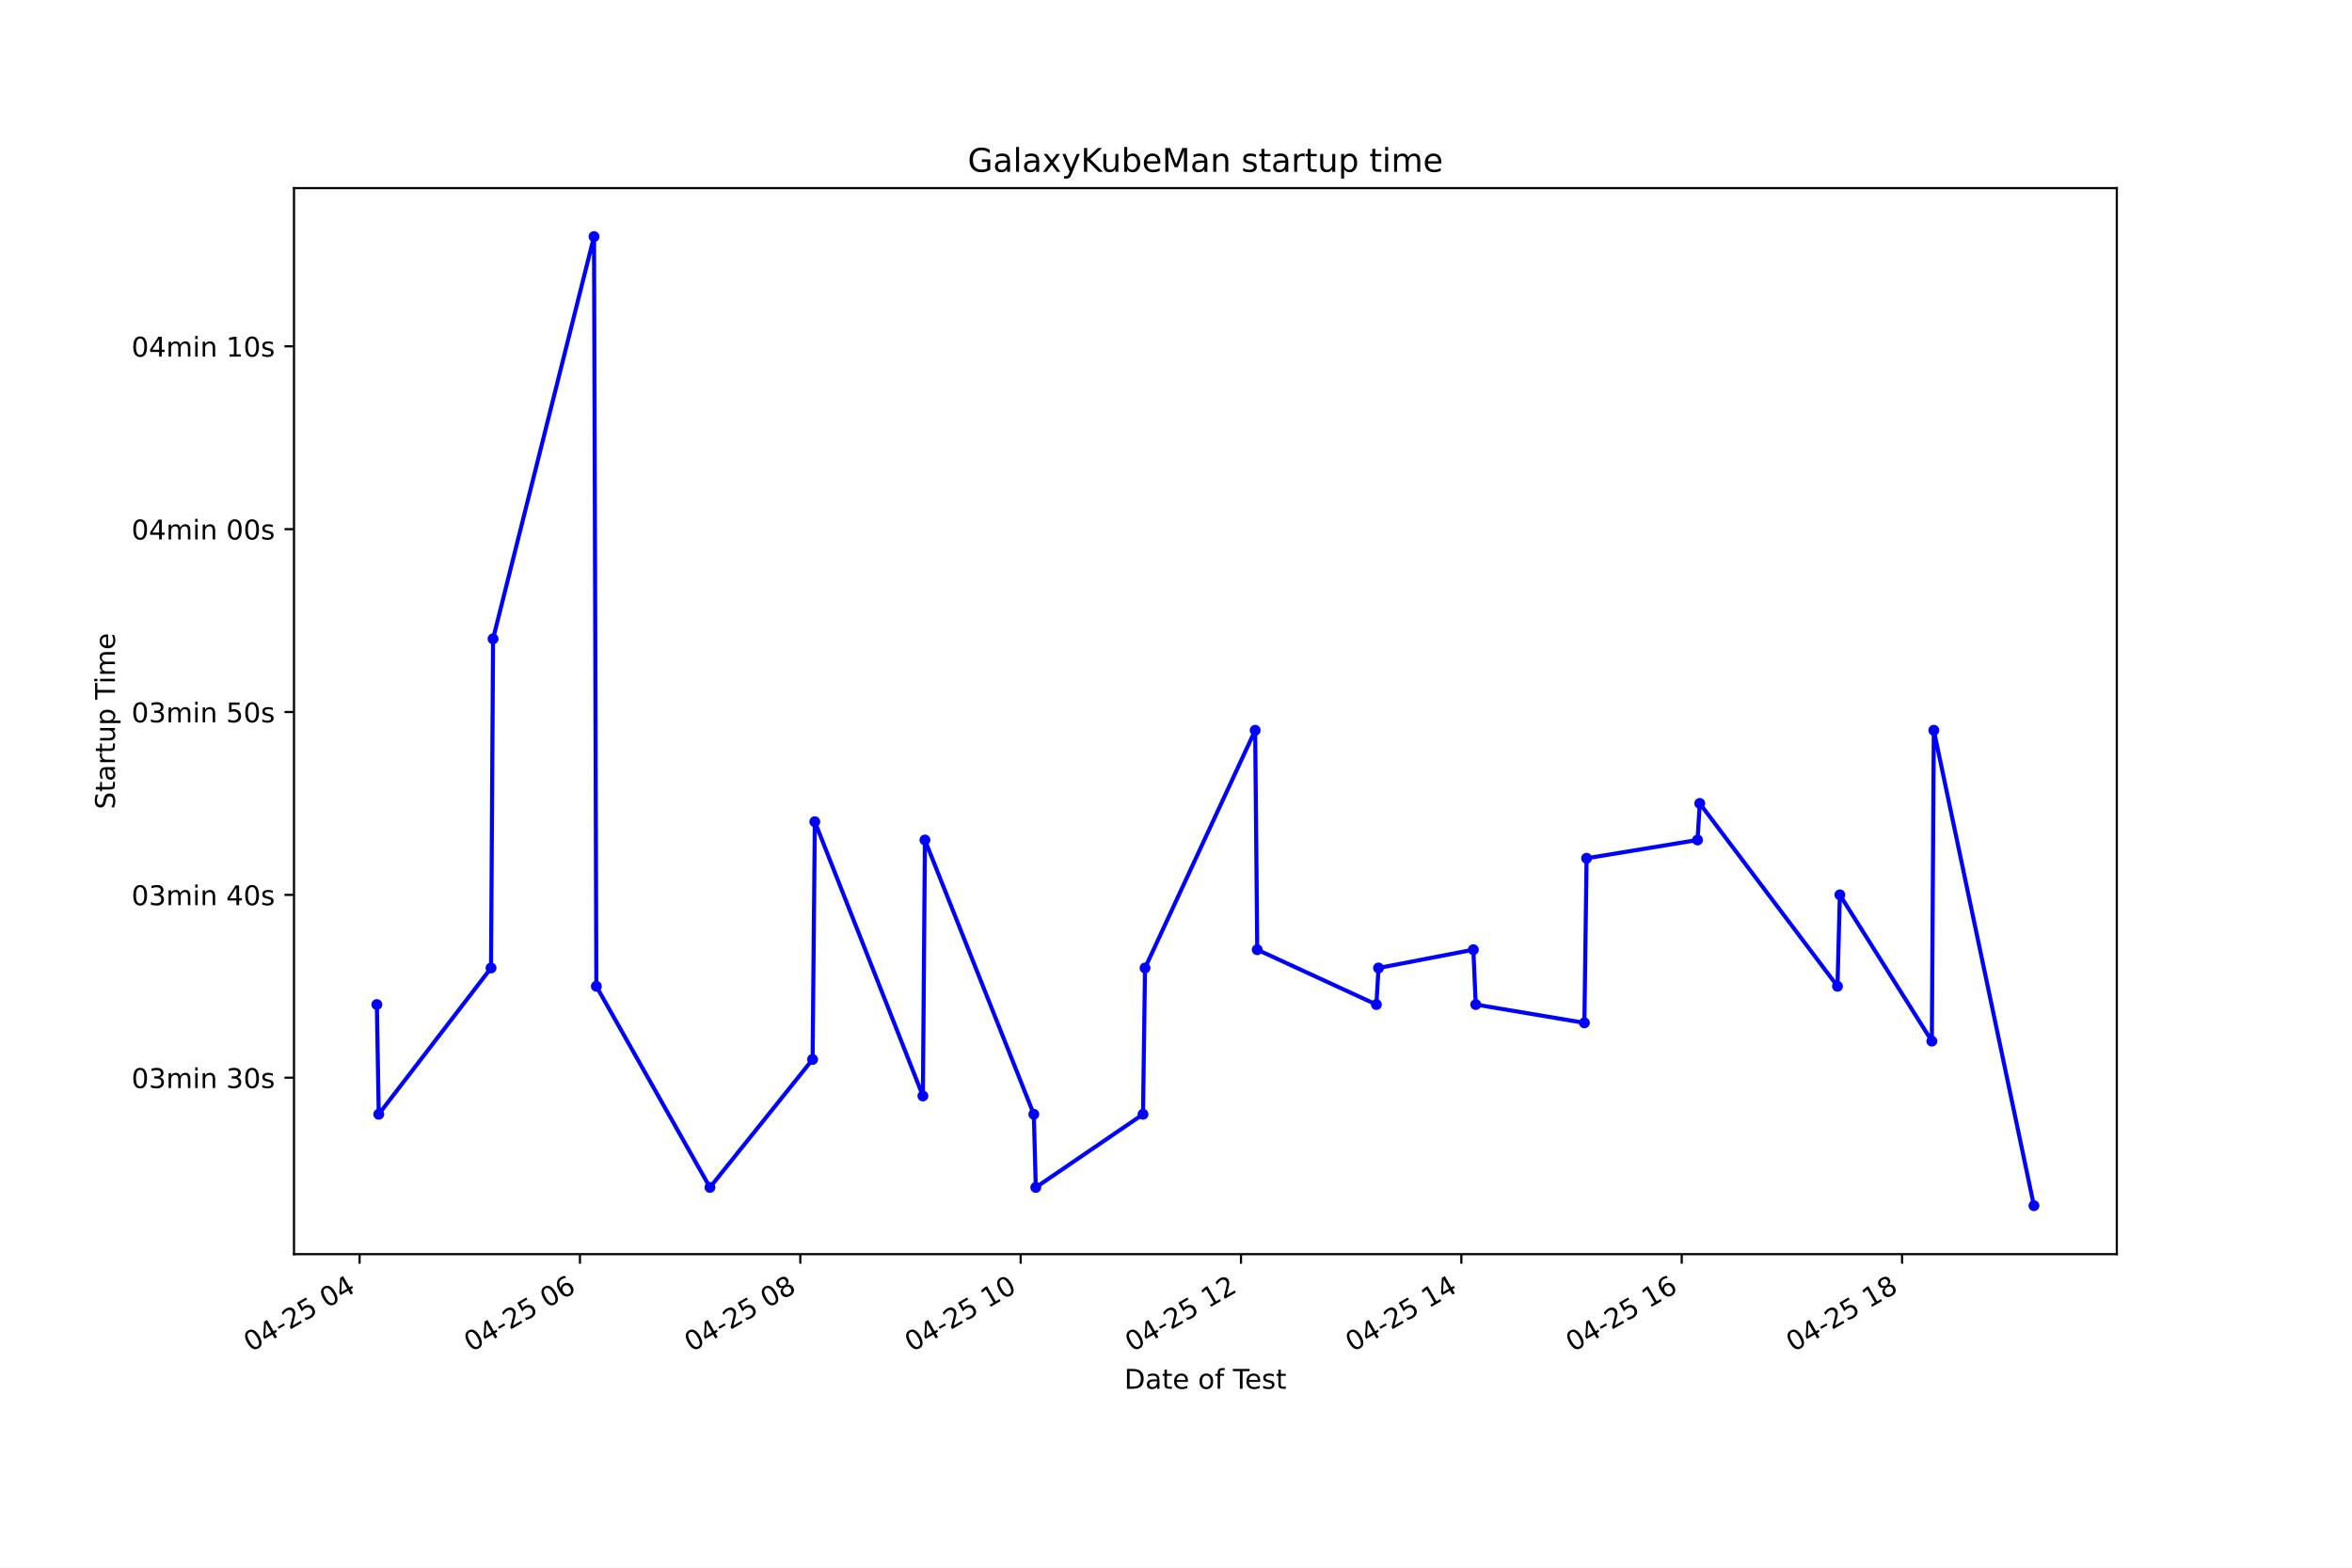
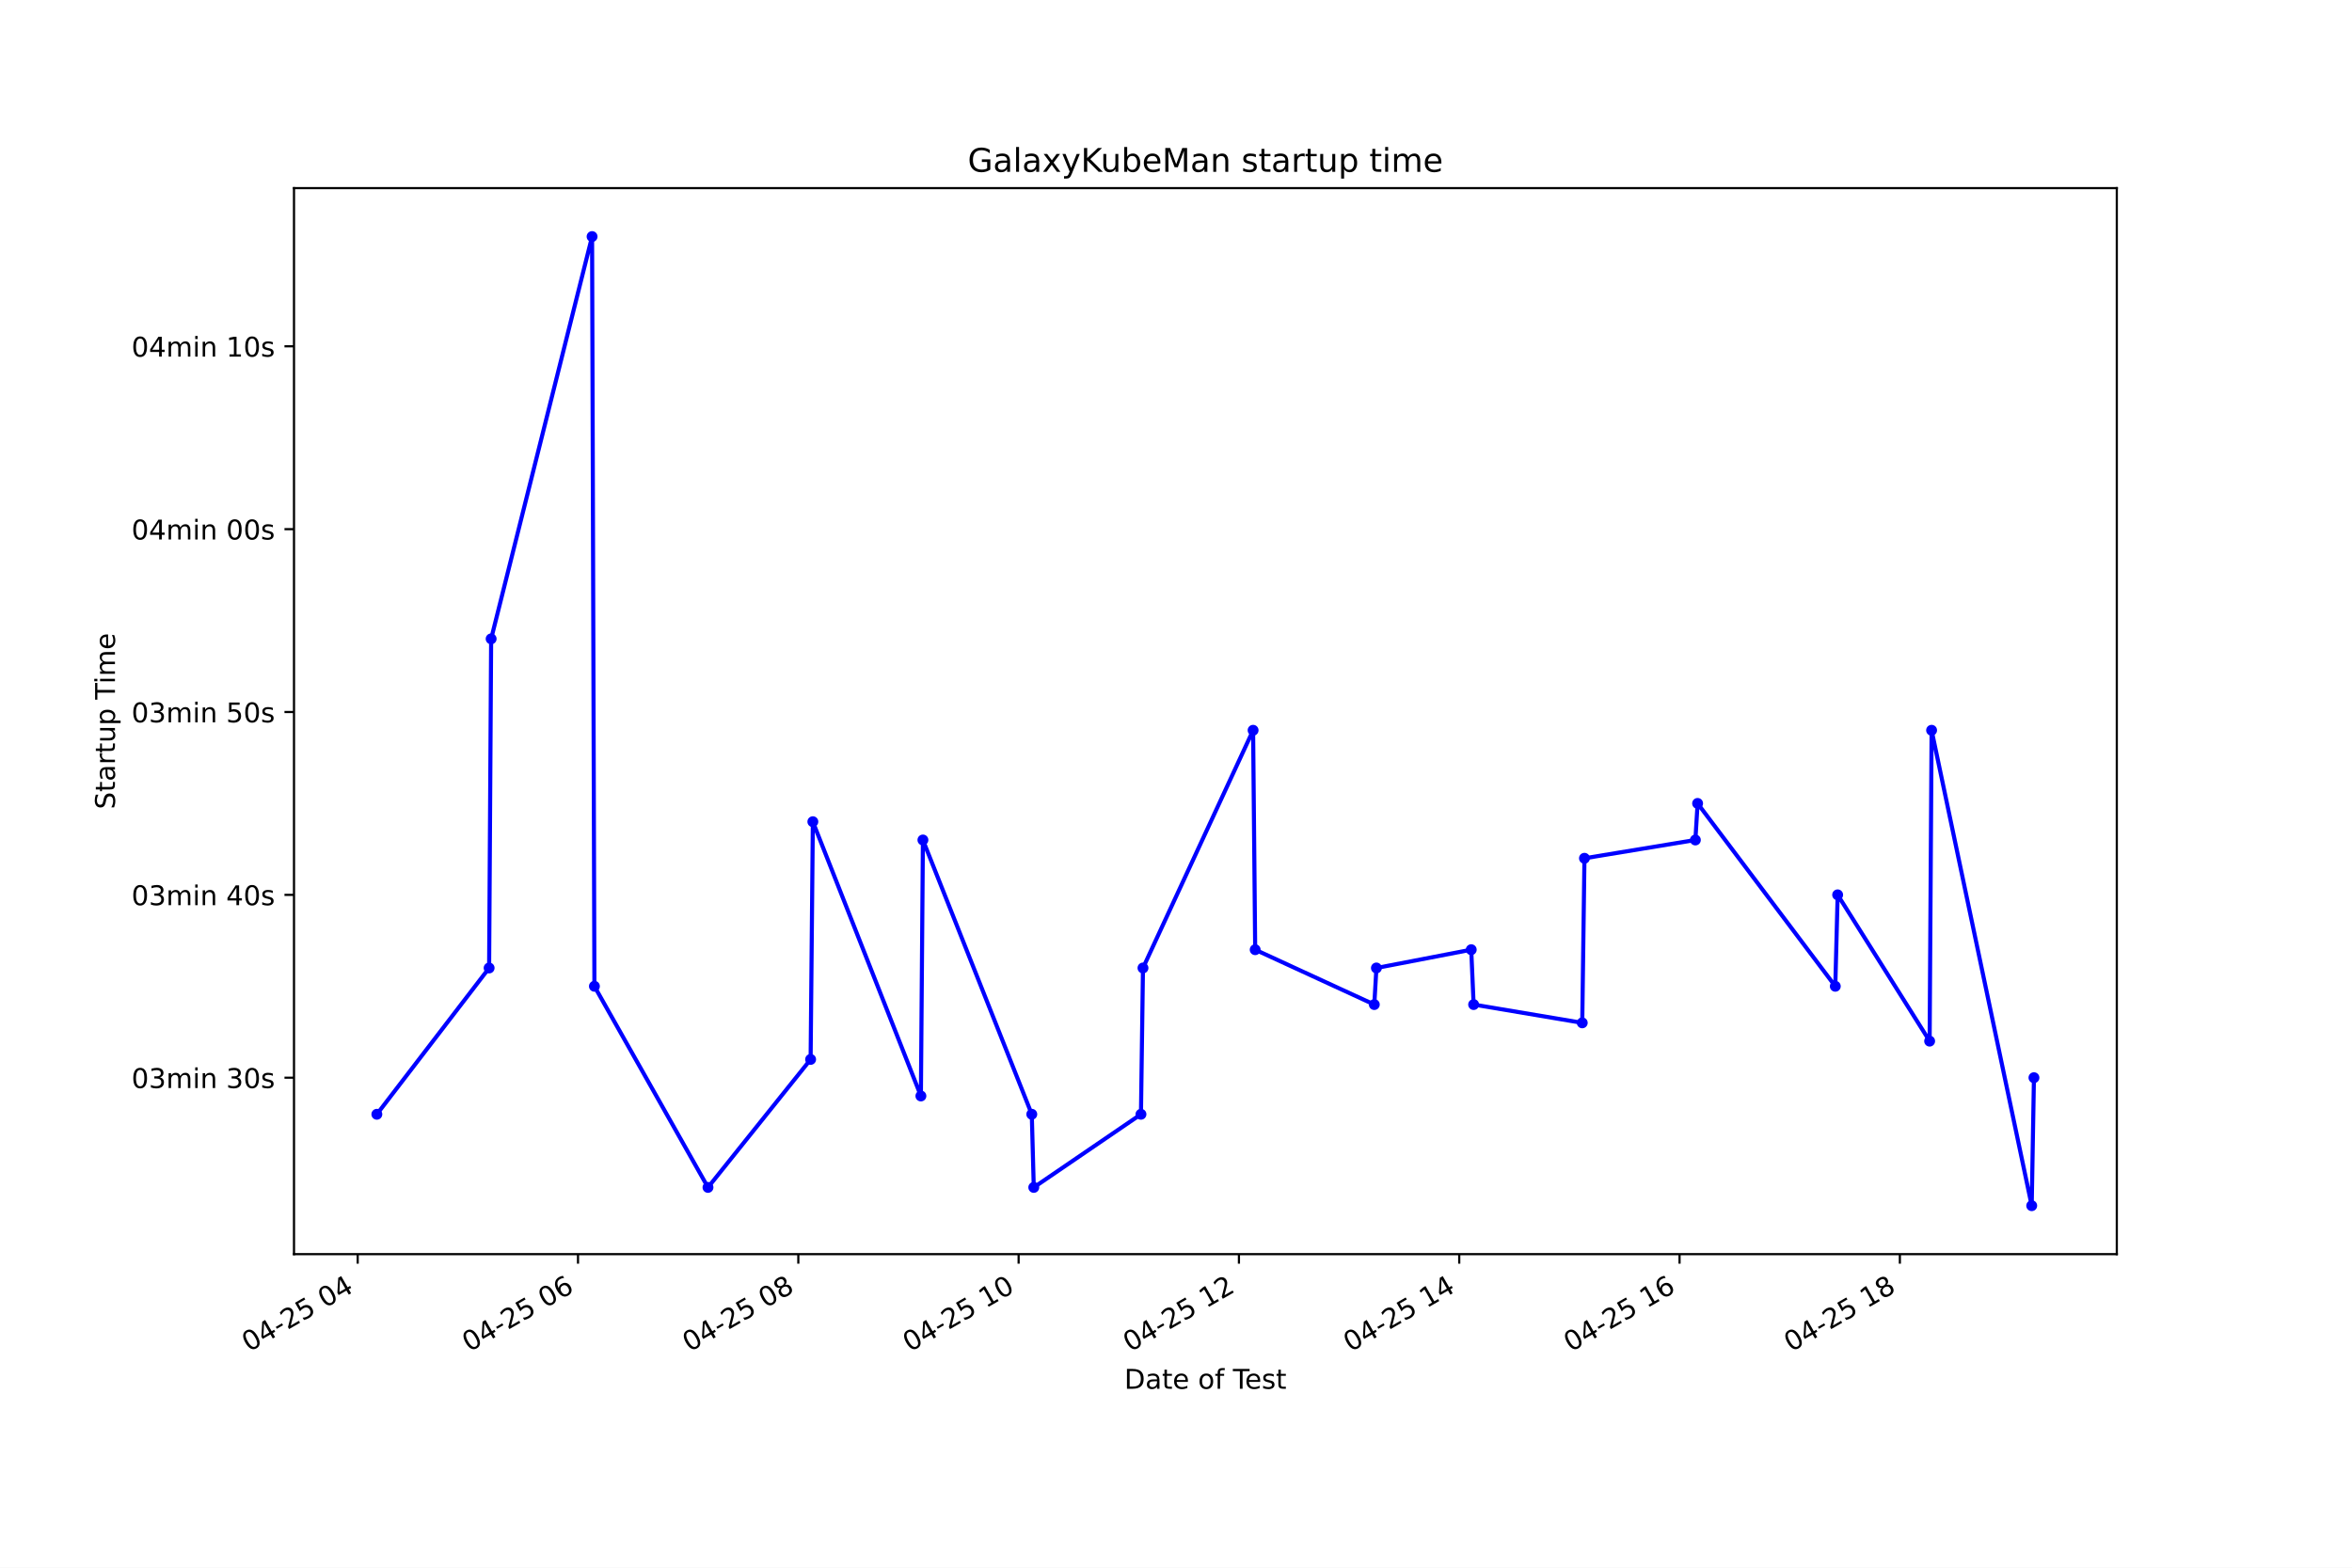
<svg xmlns="http://www.w3.org/2000/svg" xmlns:xlink="http://www.w3.org/1999/xlink" height="576pt" version="1.1" viewBox="0 0 864 576" width="864pt">
  <defs>
    <style type="text/css">*{stroke-linecap:butt;stroke-linejoin:round;}</style>
  </defs>
  <g id="figure_1">
    <g id="patch_1">
      <path d="M 0 576  L 864 576  L 864 0  L 0 0  z " style="fill:#ffffff;" />
    </g>
    <g id="axes_1">
      <g id="patch_2">
        <path d="M 108 460.8  L 777.6 460.8  L 777.6 69.12  L 108 69.12  z " style="fill:#ffffff;" />
      </g>
      <g id="matplotlib.axis_1">
        <g id="xtick_1">
          <g id="line2d_1">
            <defs>
-               <path d="M 0 0  L 0 3.5  " id="m63f70a43b4" style="stroke:#000000;stroke-width:0.8;" />
+               <path d="M 0 0  L 0 3.5  " id="m90de64257f" style="stroke:#000000;stroke-width:0.8;" />
            </defs>
            <g>
-               <use style="stroke:#000000;stroke-width:0.8;" x="132.096" xlink:href="#m63f70a43b4" y="460.8" />
+               <use style="stroke:#000000;stroke-width:0.8;" x="131.4" xlink:href="#m90de64257f" y="460.8" />
            </g>
          </g>
          <g id="text_1">
-             <g transform="translate(92.11841 496.8609)rotate(-30)scale(0.1 -0.1)">
+             <g transform="translate(91.42281 496.8609)rotate(-30)scale(0.1 -0.1)">
              <defs>
                <path d="M 2034 4250  Q 1547 4250 1301 3770  Q 1056 3291 1056 2328  Q 1056 1369 1301 889  Q 1547 409 2034 409  Q 2525 409 2770 889  Q 3016 1369 3016 2328  Q 3016 3291 2770 3770  Q 2525 4250 2034 4250  z M 2034 4750  Q 2819 4750 3233 4129  Q 3647 3509 3647 2328  Q 3647 1150 3233 529  Q 2819 -91 2034 -91  Q 1250 -91 836 529  Q 422 1150 422 2328  Q 422 3509 836 4129  Q 1250 4750 2034 4750  z " id="DejaVuSans-30" transform="scale(0.015625)" />
                <path d="M 2419 4116  L 825 1625  L 2419 1625  L 2419 4116  z M 2253 4666  L 3047 4666  L 3047 1625  L 3713 1625  L 3713 1100  L 3047 1100  L 3047 0  L 2419 0  L 2419 1100  L 313 1100  L 313 1709  L 2253 4666  z " id="DejaVuSans-34" transform="scale(0.015625)" />
                <path d="M 313 2009  L 1997 2009  L 1997 1497  L 313 1497  L 313 2009  z " id="DejaVuSans-2d" transform="scale(0.015625)" />
                <path d="M 1228 531  L 3431 531  L 3431 0  L 469 0  L 469 531  Q 828 903 1448 1529  Q 2069 2156 2228 2338  Q 2531 2678 2651 2914  Q 2772 3150 2772 3378  Q 2772 3750 2511 3984  Q 2250 4219 1831 4219  Q 1534 4219 1204 4116  Q 875 4013 500 3803  L 500 4441  Q 881 4594 1212 4672  Q 1544 4750 1819 4750  Q 2544 4750 2975 4387  Q 3406 4025 3406 3419  Q 3406 3131 3298 2873  Q 3191 2616 2906 2266  Q 2828 2175 2409 1742  Q 1991 1309 1228 531  z " id="DejaVuSans-32" transform="scale(0.015625)" />
                <path d="M 691 4666  L 3169 4666  L 3169 4134  L 1269 4134  L 1269 2991  Q 1406 3038 1543 3061  Q 1681 3084 1819 3084  Q 2600 3084 3056 2656  Q 3513 2228 3513 1497  Q 3513 744 3044 326  Q 2575 -91 1722 -91  Q 1428 -91 1123 -41  Q 819 9 494 109  L 494 744  Q 775 591 1075 516  Q 1375 441 1709 441  Q 2250 441 2565 725  Q 2881 1009 2881 1497  Q 2881 1984 2565 2268  Q 2250 2553 1709 2553  Q 1456 2553 1204 2497  Q 953 2441 691 2322  L 691 4666  z " id="DejaVuSans-35" transform="scale(0.015625)" />
                <path id="DejaVuSans-20" transform="scale(0.015625)" />
              </defs>
              <use xlink:href="#DejaVuSans-30" />
              <use x="63.623" xlink:href="#DejaVuSans-34" />
              <use x="127.246" xlink:href="#DejaVuSans-2d" />
              <use x="163.33" xlink:href="#DejaVuSans-32" />
              <use x="226.953" xlink:href="#DejaVuSans-35" />
              <use x="290.576" xlink:href="#DejaVuSans-20" />
              <use x="322.363" xlink:href="#DejaVuSans-30" />
              <use x="385.986" xlink:href="#DejaVuSans-34" />
            </g>
          </g>
        </g>
        <g id="xtick_2">
          <g id="line2d_2">
            <g>
-               <use style="stroke:#000000;stroke-width:0.8;" x="213.042" xlink:href="#m63f70a43b4" y="460.8" />
+               <use style="stroke:#000000;stroke-width:0.8;" x="212.33" xlink:href="#m90de64257f" y="460.8" />
            </g>
          </g>
          <g id="text_2">
-             <g transform="translate(173.0647 496.8609)rotate(-30)scale(0.1 -0.1)">
+             <g transform="translate(172.3526 496.8609)rotate(-30)scale(0.1 -0.1)">
              <defs>
                <path d="M 2113 2584  Q 1688 2584 1439 2293  Q 1191 2003 1191 1497  Q 1191 994 1439 701  Q 1688 409 2113 409  Q 2538 409 2786 701  Q 3034 994 3034 1497  Q 3034 2003 2786 2293  Q 2538 2584 2113 2584  z M 3366 4563  L 3366 3988  Q 3128 4100 2886 4159  Q 2644 4219 2406 4219  Q 1781 4219 1451 3797  Q 1122 3375 1075 2522  Q 1259 2794 1537 2939  Q 1816 3084 2150 3084  Q 2853 3084 3261 2657  Q 3669 2231 3669 1497  Q 3669 778 3244 343  Q 2819 -91 2113 -91  Q 1303 -91 875 529  Q 447 1150 447 2328  Q 447 3434 972 4092  Q 1497 4750 2381 4750  Q 2619 4750 2861 4703  Q 3103 4656 3366 4563  z " id="DejaVuSans-36" transform="scale(0.015625)" />
              </defs>
              <use xlink:href="#DejaVuSans-30" />
              <use x="63.623" xlink:href="#DejaVuSans-34" />
              <use x="127.246" xlink:href="#DejaVuSans-2d" />
              <use x="163.33" xlink:href="#DejaVuSans-32" />
              <use x="226.953" xlink:href="#DejaVuSans-35" />
              <use x="290.576" xlink:href="#DejaVuSans-20" />
              <use x="322.363" xlink:href="#DejaVuSans-30" />
              <use x="385.986" xlink:href="#DejaVuSans-36" />
            </g>
          </g>
        </g>
        <g id="xtick_3">
          <g id="line2d_3">
            <g>
-               <use style="stroke:#000000;stroke-width:0.8;" x="293.988" xlink:href="#m63f70a43b4" y="460.8" />
+               <use style="stroke:#000000;stroke-width:0.8;" x="293.26" xlink:href="#m90de64257f" y="460.8" />
            </g>
          </g>
          <g id="text_3">
-             <g transform="translate(254.011 496.8609)rotate(-30)scale(0.1 -0.1)">
+             <g transform="translate(253.2825 496.8609)rotate(-30)scale(0.1 -0.1)">
              <defs>
                <path d="M 2034 2216  Q 1584 2216 1326 1975  Q 1069 1734 1069 1313  Q 1069 891 1326 650  Q 1584 409 2034 409  Q 2484 409 2743 651  Q 3003 894 3003 1313  Q 3003 1734 2745 1975  Q 2488 2216 2034 2216  z M 1403 2484  Q 997 2584 770 2862  Q 544 3141 544 3541  Q 544 4100 942 4425  Q 1341 4750 2034 4750  Q 2731 4750 3128 4425  Q 3525 4100 3525 3541  Q 3525 3141 3298 2862  Q 3072 2584 2669 2484  Q 3125 2378 3379 2068  Q 3634 1759 3634 1313  Q 3634 634 3220 271  Q 2806 -91 2034 -91  Q 1263 -91 848 271  Q 434 634 434 1313  Q 434 1759 690 2068  Q 947 2378 1403 2484  z M 1172 3481  Q 1172 3119 1398 2916  Q 1625 2713 2034 2713  Q 2441 2713 2670 2916  Q 2900 3119 2900 3481  Q 2900 3844 2670 4047  Q 2441 4250 2034 4250  Q 1625 4250 1398 4047  Q 1172 3844 1172 3481  z " id="DejaVuSans-38" transform="scale(0.015625)" />
              </defs>
              <use xlink:href="#DejaVuSans-30" />
              <use x="63.623" xlink:href="#DejaVuSans-34" />
              <use x="127.246" xlink:href="#DejaVuSans-2d" />
              <use x="163.33" xlink:href="#DejaVuSans-32" />
              <use x="226.953" xlink:href="#DejaVuSans-35" />
              <use x="290.576" xlink:href="#DejaVuSans-20" />
              <use x="322.363" xlink:href="#DejaVuSans-30" />
              <use x="385.986" xlink:href="#DejaVuSans-38" />
            </g>
          </g>
        </g>
        <g id="xtick_4">
          <g id="line2d_4">
            <g>
-               <use style="stroke:#000000;stroke-width:0.8;" x="374.934" xlink:href="#m63f70a43b4" y="460.8" />
+               <use style="stroke:#000000;stroke-width:0.8;" x="374.189" xlink:href="#m90de64257f" y="460.8" />
            </g>
          </g>
          <g id="text_4">
-             <g transform="translate(334.9573 496.8609)rotate(-30)scale(0.1 -0.1)">
+             <g transform="translate(334.2123 496.8609)rotate(-30)scale(0.1 -0.1)">
              <defs>
                <path d="M 794 531  L 1825 531  L 1825 4091  L 703 3866  L 703 4441  L 1819 4666  L 2450 4666  L 2450 531  L 3481 531  L 3481 0  L 794 0  L 794 531  z " id="DejaVuSans-31" transform="scale(0.015625)" />
              </defs>
              <use xlink:href="#DejaVuSans-30" />
              <use x="63.623" xlink:href="#DejaVuSans-34" />
              <use x="127.246" xlink:href="#DejaVuSans-2d" />
              <use x="163.33" xlink:href="#DejaVuSans-32" />
              <use x="226.953" xlink:href="#DejaVuSans-35" />
              <use x="290.576" xlink:href="#DejaVuSans-20" />
              <use x="322.363" xlink:href="#DejaVuSans-31" />
              <use x="385.986" xlink:href="#DejaVuSans-30" />
            </g>
          </g>
        </g>
        <g id="xtick_5">
          <g id="line2d_5">
            <g>
-               <use style="stroke:#000000;stroke-width:0.8;" x="455.881" xlink:href="#m63f70a43b4" y="460.8" />
+               <use style="stroke:#000000;stroke-width:0.8;" x="455.119" xlink:href="#m90de64257f" y="460.8" />
            </g>
          </g>
          <g id="text_5">
-             <g transform="translate(415.9035 496.8609)rotate(-30)scale(0.1 -0.1)">
+             <g transform="translate(415.1422 496.8609)rotate(-30)scale(0.1 -0.1)">
              <use xlink:href="#DejaVuSans-30" />
              <use x="63.623" xlink:href="#DejaVuSans-34" />
              <use x="127.246" xlink:href="#DejaVuSans-2d" />
              <use x="163.33" xlink:href="#DejaVuSans-32" />
              <use x="226.953" xlink:href="#DejaVuSans-35" />
              <use x="290.576" xlink:href="#DejaVuSans-20" />
              <use x="322.363" xlink:href="#DejaVuSans-31" />
              <use x="385.986" xlink:href="#DejaVuSans-32" />
            </g>
          </g>
        </g>
        <g id="xtick_6">
          <g id="line2d_6">
            <g>
-               <use style="stroke:#000000;stroke-width:0.8;" x="536.827" xlink:href="#m63f70a43b4" y="460.8" />
+               <use style="stroke:#000000;stroke-width:0.8;" x="536.049" xlink:href="#m90de64257f" y="460.8" />
            </g>
          </g>
          <g id="text_6">
-             <g transform="translate(496.8498 496.8609)rotate(-30)scale(0.1 -0.1)">
+             <g transform="translate(496.072 496.8609)rotate(-30)scale(0.1 -0.1)">
              <use xlink:href="#DejaVuSans-30" />
              <use x="63.623" xlink:href="#DejaVuSans-34" />
              <use x="127.246" xlink:href="#DejaVuSans-2d" />
              <use x="163.33" xlink:href="#DejaVuSans-32" />
              <use x="226.953" xlink:href="#DejaVuSans-35" />
              <use x="290.576" xlink:href="#DejaVuSans-20" />
              <use x="322.363" xlink:href="#DejaVuSans-31" />
              <use x="385.986" xlink:href="#DejaVuSans-34" />
            </g>
          </g>
        </g>
        <g id="xtick_7">
          <g id="line2d_7">
            <g>
-               <use style="stroke:#000000;stroke-width:0.8;" x="617.773" xlink:href="#m63f70a43b4" y="460.8" />
+               <use style="stroke:#000000;stroke-width:0.8;" x="616.979" xlink:href="#m90de64257f" y="460.8" />
            </g>
          </g>
          <g id="text_7">
-             <g transform="translate(577.7961 496.8609)rotate(-30)scale(0.1 -0.1)">
+             <g transform="translate(577.0018 496.8609)rotate(-30)scale(0.1 -0.1)">
              <use xlink:href="#DejaVuSans-30" />
              <use x="63.623" xlink:href="#DejaVuSans-34" />
              <use x="127.246" xlink:href="#DejaVuSans-2d" />
              <use x="163.33" xlink:href="#DejaVuSans-32" />
              <use x="226.953" xlink:href="#DejaVuSans-35" />
              <use x="290.576" xlink:href="#DejaVuSans-20" />
              <use x="322.363" xlink:href="#DejaVuSans-31" />
              <use x="385.986" xlink:href="#DejaVuSans-36" />
            </g>
          </g>
        </g>
        <g id="xtick_8">
          <g id="line2d_8">
            <g>
-               <use style="stroke:#000000;stroke-width:0.8;" x="698.72" xlink:href="#m63f70a43b4" y="460.8" />
+               <use style="stroke:#000000;stroke-width:0.8;" x="697.909" xlink:href="#m90de64257f" y="460.8" />
            </g>
          </g>
          <g id="text_8">
-             <g transform="translate(658.7424 496.8609)rotate(-30)scale(0.1 -0.1)">
+             <g transform="translate(657.9317 496.8609)rotate(-30)scale(0.1 -0.1)">
              <use xlink:href="#DejaVuSans-30" />
              <use x="63.623" xlink:href="#DejaVuSans-34" />
              <use x="127.246" xlink:href="#DejaVuSans-2d" />
              <use x="163.33" xlink:href="#DejaVuSans-32" />
              <use x="226.953" xlink:href="#DejaVuSans-35" />
              <use x="290.576" xlink:href="#DejaVuSans-20" />
              <use x="322.363" xlink:href="#DejaVuSans-31" />
              <use x="385.986" xlink:href="#DejaVuSans-38" />
            </g>
          </g>
        </g>
        <g id="text_9">
          <g transform="translate(413.0063 510.2604)scale(0.1 -0.1)">
            <defs>
              <path d="M 1259 4147  L 1259 519  L 2022 519  Q 2988 519 3436 956  Q 3884 1394 3884 2338  Q 3884 3275 3436 3711  Q 2988 4147 2022 4147  L 1259 4147  z M 628 4666  L 1925 4666  Q 3281 4666 3915 4102  Q 4550 3538 4550 2338  Q 4550 1131 3912 565  Q 3275 0 1925 0  L 628 0  L 628 4666  z " id="DejaVuSans-44" transform="scale(0.015625)" />
              <path d="M 2194 1759  Q 1497 1759 1228 1600  Q 959 1441 959 1056  Q 959 750 1161 570  Q 1363 391 1709 391  Q 2188 391 2477 730  Q 2766 1069 2766 1631  L 2766 1759  L 2194 1759  z M 3341 1997  L 3341 0  L 2766 0  L 2766 531  Q 2569 213 2275 61  Q 1981 -91 1556 -91  Q 1019 -91 701 211  Q 384 513 384 1019  Q 384 1609 779 1909  Q 1175 2209 1959 2209  L 2766 2209  L 2766 2266  Q 2766 2663 2505 2880  Q 2244 3097 1772 3097  Q 1472 3097 1187 3025  Q 903 2953 641 2809  L 641 3341  Q 956 3463 1253 3523  Q 1550 3584 1831 3584  Q 2591 3584 2966 3190  Q 3341 2797 3341 1997  z " id="DejaVuSans-61" transform="scale(0.015625)" />
              <path d="M 1172 4494  L 1172 3500  L 2356 3500  L 2356 3053  L 1172 3053  L 1172 1153  Q 1172 725 1289 603  Q 1406 481 1766 481  L 2356 481  L 2356 0  L 1766 0  Q 1100 0 847 248  Q 594 497 594 1153  L 594 3053  L 172 3053  L 172 3500  L 594 3500  L 594 4494  L 1172 4494  z " id="DejaVuSans-74" transform="scale(0.015625)" />
              <path d="M 3597 1894  L 3597 1613  L 953 1613  Q 991 1019 1311 708  Q 1631 397 2203 397  Q 2534 397 2845 478  Q 3156 559 3463 722  L 3463 178  Q 3153 47 2828 -22  Q 2503 -91 2169 -91  Q 1331 -91 842 396  Q 353 884 353 1716  Q 353 2575 817 3079  Q 1281 3584 2069 3584  Q 2775 3584 3186 3129  Q 3597 2675 3597 1894  z M 3022 2063  Q 3016 2534 2758 2815  Q 2500 3097 2075 3097  Q 1594 3097 1305 2825  Q 1016 2553 972 2059  L 3022 2063  z " id="DejaVuSans-65" transform="scale(0.015625)" />
              <path d="M 1959 3097  Q 1497 3097 1228 2736  Q 959 2375 959 1747  Q 959 1119 1226 758  Q 1494 397 1959 397  Q 2419 397 2687 759  Q 2956 1122 2956 1747  Q 2956 2369 2687 2733  Q 2419 3097 1959 3097  z M 1959 3584  Q 2709 3584 3137 3096  Q 3566 2609 3566 1747  Q 3566 888 3137 398  Q 2709 -91 1959 -91  Q 1206 -91 779 398  Q 353 888 353 1747  Q 353 2609 779 3096  Q 1206 3584 1959 3584  z " id="DejaVuSans-6f" transform="scale(0.015625)" />
              <path d="M 2375 4863  L 2375 4384  L 1825 4384  Q 1516 4384 1395 4259  Q 1275 4134 1275 3809  L 1275 3500  L 2222 3500  L 2222 3053  L 1275 3053  L 1275 0  L 697 0  L 697 3053  L 147 3053  L 147 3500  L 697 3500  L 697 3744  Q 697 4328 969 4595  Q 1241 4863 1831 4863  L 2375 4863  z " id="DejaVuSans-66" transform="scale(0.015625)" />
              <path d="M -19 4666  L 3928 4666  L 3928 4134  L 2272 4134  L 2272 0  L 1638 0  L 1638 4134  L -19 4134  L -19 4666  z " id="DejaVuSans-54" transform="scale(0.015625)" />
              <path d="M 2834 3397  L 2834 2853  Q 2591 2978 2328 3040  Q 2066 3103 1784 3103  Q 1356 3103 1142 2972  Q 928 2841 928 2578  Q 928 2378 1081 2264  Q 1234 2150 1697 2047  L 1894 2003  Q 2506 1872 2764 1633  Q 3022 1394 3022 966  Q 3022 478 2636 193  Q 2250 -91 1575 -91  Q 1294 -91 989 -36  Q 684 19 347 128  L 347 722  Q 666 556 975 473  Q 1284 391 1588 391  Q 1994 391 2212 530  Q 2431 669 2431 922  Q 2431 1156 2273 1281  Q 2116 1406 1581 1522  L 1381 1569  Q 847 1681 609 1914  Q 372 2147 372 2553  Q 372 3047 722 3315  Q 1072 3584 1716 3584  Q 2034 3584 2315 3537  Q 2597 3491 2834 3397  z " id="DejaVuSans-73" transform="scale(0.015625)" />
            </defs>
            <use xlink:href="#DejaVuSans-44" />
            <use x="77.002" xlink:href="#DejaVuSans-61" />
            <use x="138.281" xlink:href="#DejaVuSans-74" />
            <use x="177.49" xlink:href="#DejaVuSans-65" />
            <use x="239.014" xlink:href="#DejaVuSans-20" />
            <use x="270.801" xlink:href="#DejaVuSans-6f" />
            <use x="331.982" xlink:href="#DejaVuSans-66" />
            <use x="367.188" xlink:href="#DejaVuSans-20" />
            <use x="398.975" xlink:href="#DejaVuSans-54" />
            <use x="443.059" xlink:href="#DejaVuSans-65" />
            <use x="504.582" xlink:href="#DejaVuSans-73" />
            <use x="556.682" xlink:href="#DejaVuSans-74" />
          </g>
        </g>
      </g>
      <g id="matplotlib.axis_2">
        <g id="ytick_1">
          <g id="line2d_9">
            <defs>
-               <path d="M 0 0  L -3.5 0  " id="mb97681b999" style="stroke:#000000;stroke-width:0.8;" />
+               <path d="M 0 0  L -3.5 0  " id="mf6bdcebfeb" style="stroke:#000000;stroke-width:0.8;" />
            </defs>
            <g>
-               <use style="stroke:#000000;stroke-width:0.8;" x="108" xlink:href="#mb97681b999" y="395.968" />
+               <use style="stroke:#000000;stroke-width:0.8;" x="108" xlink:href="#mf6bdcebfeb" y="395.968" />
            </g>
          </g>
          <g id="text_10">
            <g transform="translate(48.30625 399.7671)scale(0.1 -0.1)">
              <defs>
                <path d="M 2597 2516  Q 3050 2419 3304 2112  Q 3559 1806 3559 1356  Q 3559 666 3084 287  Q 2609 -91 1734 -91  Q 1441 -91 1130 -33  Q 819 25 488 141  L 488 750  Q 750 597 1062 519  Q 1375 441 1716 441  Q 2309 441 2620 675  Q 2931 909 2931 1356  Q 2931 1769 2642 2001  Q 2353 2234 1838 2234  L 1294 2234  L 1294 2753  L 1863 2753  Q 2328 2753 2575 2939  Q 2822 3125 2822 3475  Q 2822 3834 2567 4026  Q 2313 4219 1838 4219  Q 1578 4219 1281 4162  Q 984 4106 628 3988  L 628 4550  Q 988 4650 1302 4700  Q 1616 4750 1894 4750  Q 2613 4750 3031 4423  Q 3450 4097 3450 3541  Q 3450 3153 3228 2886  Q 3006 2619 2597 2516  z " id="DejaVuSans-33" transform="scale(0.015625)" />
                <path d="M 3328 2828  Q 3544 3216 3844 3400  Q 4144 3584 4550 3584  Q 5097 3584 5394 3201  Q 5691 2819 5691 2113  L 5691 0  L 5113 0  L 5113 2094  Q 5113 2597 4934 2840  Q 4756 3084 4391 3084  Q 3944 3084 3684 2787  Q 3425 2491 3425 1978  L 3425 0  L 2847 0  L 2847 2094  Q 2847 2600 2669 2842  Q 2491 3084 2119 3084  Q 1678 3084 1418 2786  Q 1159 2488 1159 1978  L 1159 0  L 581 0  L 581 3500  L 1159 3500  L 1159 2956  Q 1356 3278 1631 3431  Q 1906 3584 2284 3584  Q 2666 3584 2933 3390  Q 3200 3197 3328 2828  z " id="DejaVuSans-6d" transform="scale(0.015625)" />
                <path d="M 603 3500  L 1178 3500  L 1178 0  L 603 0  L 603 3500  z M 603 4863  L 1178 4863  L 1178 4134  L 603 4134  L 603 4863  z " id="DejaVuSans-69" transform="scale(0.015625)" />
                <path d="M 3513 2113  L 3513 0  L 2938 0  L 2938 2094  Q 2938 2591 2744 2837  Q 2550 3084 2163 3084  Q 1697 3084 1428 2787  Q 1159 2491 1159 1978  L 1159 0  L 581 0  L 581 3500  L 1159 3500  L 1159 2956  Q 1366 3272 1645 3428  Q 1925 3584 2291 3584  Q 2894 3584 3203 3211  Q 3513 2838 3513 2113  z " id="DejaVuSans-6e" transform="scale(0.015625)" />
              </defs>
              <use xlink:href="#DejaVuSans-30" />
              <use x="63.623" xlink:href="#DejaVuSans-33" />
              <use x="127.246" xlink:href="#DejaVuSans-6d" />
              <use x="224.658" xlink:href="#DejaVuSans-69" />
              <use x="252.441" xlink:href="#DejaVuSans-6e" />
              <use x="315.82" xlink:href="#DejaVuSans-20" />
              <use x="347.607" xlink:href="#DejaVuSans-33" />
              <use x="411.23" xlink:href="#DejaVuSans-30" />
              <use x="474.854" xlink:href="#DejaVuSans-73" />
            </g>
          </g>
        </g>
        <g id="ytick_2">
          <g id="line2d_10">
            <g>
-               <use style="stroke:#000000;stroke-width:0.8;" x="108" xlink:href="#mb97681b999" y="328.784" />
+               <use style="stroke:#000000;stroke-width:0.8;" x="108" xlink:href="#mf6bdcebfeb" y="328.784" />
            </g>
          </g>
          <g id="text_11">
            <g transform="translate(48.30625 332.5836)scale(0.1 -0.1)">
              <use xlink:href="#DejaVuSans-30" />
              <use x="63.623" xlink:href="#DejaVuSans-33" />
              <use x="127.246" xlink:href="#DejaVuSans-6d" />
              <use x="224.658" xlink:href="#DejaVuSans-69" />
              <use x="252.441" xlink:href="#DejaVuSans-6e" />
              <use x="315.82" xlink:href="#DejaVuSans-20" />
              <use x="347.607" xlink:href="#DejaVuSans-34" />
              <use x="411.23" xlink:href="#DejaVuSans-30" />
              <use x="474.854" xlink:href="#DejaVuSans-73" />
            </g>
          </g>
        </g>
        <g id="ytick_3">
          <g id="line2d_11">
            <g>
-               <use style="stroke:#000000;stroke-width:0.8;" x="108" xlink:href="#mb97681b999" y="261.601" />
+               <use style="stroke:#000000;stroke-width:0.8;" x="108" xlink:href="#mf6bdcebfeb" y="261.601" />
            </g>
          </g>
          <g id="text_12">
            <g transform="translate(48.30625 265.4)scale(0.1 -0.1)">
              <use xlink:href="#DejaVuSans-30" />
              <use x="63.623" xlink:href="#DejaVuSans-33" />
              <use x="127.246" xlink:href="#DejaVuSans-6d" />
              <use x="224.658" xlink:href="#DejaVuSans-69" />
              <use x="252.441" xlink:href="#DejaVuSans-6e" />
              <use x="315.82" xlink:href="#DejaVuSans-20" />
              <use x="347.607" xlink:href="#DejaVuSans-35" />
              <use x="411.23" xlink:href="#DejaVuSans-30" />
              <use x="474.854" xlink:href="#DejaVuSans-73" />
            </g>
          </g>
        </g>
        <g id="ytick_4">
          <g id="line2d_12">
            <g>
-               <use style="stroke:#000000;stroke-width:0.8;" x="108" xlink:href="#mb97681b999" y="194.417" />
+               <use style="stroke:#000000;stroke-width:0.8;" x="108" xlink:href="#mf6bdcebfeb" y="194.417" />
            </g>
          </g>
          <g id="text_13">
            <g transform="translate(48.30625 198.2165)scale(0.1 -0.1)">
              <use xlink:href="#DejaVuSans-30" />
              <use x="63.623" xlink:href="#DejaVuSans-34" />
              <use x="127.246" xlink:href="#DejaVuSans-6d" />
              <use x="224.658" xlink:href="#DejaVuSans-69" />
              <use x="252.441" xlink:href="#DejaVuSans-6e" />
              <use x="315.82" xlink:href="#DejaVuSans-20" />
              <use x="347.607" xlink:href="#DejaVuSans-30" />
              <use x="411.23" xlink:href="#DejaVuSans-30" />
              <use x="474.854" xlink:href="#DejaVuSans-73" />
            </g>
          </g>
        </g>
        <g id="ytick_5">
          <g id="line2d_13">
            <g>
-               <use style="stroke:#000000;stroke-width:0.8;" x="108" xlink:href="#mb97681b999" y="127.234" />
+               <use style="stroke:#000000;stroke-width:0.8;" x="108" xlink:href="#mf6bdcebfeb" y="127.234" />
            </g>
          </g>
          <g id="text_14">
            <g transform="translate(48.30625 131.033)scale(0.1 -0.1)">
              <use xlink:href="#DejaVuSans-30" />
              <use x="63.623" xlink:href="#DejaVuSans-34" />
              <use x="127.246" xlink:href="#DejaVuSans-6d" />
              <use x="224.658" xlink:href="#DejaVuSans-69" />
              <use x="252.441" xlink:href="#DejaVuSans-6e" />
              <use x="315.82" xlink:href="#DejaVuSans-20" />
              <use x="347.607" xlink:href="#DejaVuSans-31" />
              <use x="411.23" xlink:href="#DejaVuSans-30" />
              <use x="474.854" xlink:href="#DejaVuSans-73" />
            </g>
          </g>
        </g>
        <g id="text_15">
          <g transform="translate(42.22656 297.3397)rotate(-90)scale(0.1 -0.1)">
            <defs>
              <path d="M 3425 4513  L 3425 3897  Q 3066 4069 2747 4153  Q 2428 4238 2131 4238  Q 1616 4238 1336 4038  Q 1056 3838 1056 3469  Q 1056 3159 1242 3001  Q 1428 2844 1947 2747  L 2328 2669  Q 3034 2534 3370 2195  Q 3706 1856 3706 1288  Q 3706 609 3251 259  Q 2797 -91 1919 -91  Q 1588 -91 1214 -16  Q 841 59 441 206  L 441 856  Q 825 641 1194 531  Q 1563 422 1919 422  Q 2459 422 2753 634  Q 3047 847 3047 1241  Q 3047 1584 2836 1778  Q 2625 1972 2144 2069  L 1759 2144  Q 1053 2284 737 2584  Q 422 2884 422 3419  Q 422 4038 858 4394  Q 1294 4750 2059 4750  Q 2388 4750 2728 4690  Q 3069 4631 3425 4513  z " id="DejaVuSans-53" transform="scale(0.015625)" />
              <path d="M 2631 2963  Q 2534 3019 2420 3045  Q 2306 3072 2169 3072  Q 1681 3072 1420 2755  Q 1159 2438 1159 1844  L 1159 0  L 581 0  L 581 3500  L 1159 3500  L 1159 2956  Q 1341 3275 1631 3429  Q 1922 3584 2338 3584  Q 2397 3584 2469 3576  Q 2541 3569 2628 3553  L 2631 2963  z " id="DejaVuSans-72" transform="scale(0.015625)" />
              <path d="M 544 1381  L 544 3500  L 1119 3500  L 1119 1403  Q 1119 906 1312 657  Q 1506 409 1894 409  Q 2359 409 2629 706  Q 2900 1003 2900 1516  L 2900 3500  L 3475 3500  L 3475 0  L 2900 0  L 2900 538  Q 2691 219 2414 64  Q 2138 -91 1772 -91  Q 1169 -91 856 284  Q 544 659 544 1381  z M 1991 3584  L 1991 3584  z " id="DejaVuSans-75" transform="scale(0.015625)" />
              <path d="M 1159 525  L 1159 -1331  L 581 -1331  L 581 3500  L 1159 3500  L 1159 2969  Q 1341 3281 1617 3432  Q 1894 3584 2278 3584  Q 2916 3584 3314 3078  Q 3713 2572 3713 1747  Q 3713 922 3314 415  Q 2916 -91 2278 -91  Q 1894 -91 1617 61  Q 1341 213 1159 525  z M 3116 1747  Q 3116 2381 2855 2742  Q 2594 3103 2138 3103  Q 1681 3103 1420 2742  Q 1159 2381 1159 1747  Q 1159 1113 1420 752  Q 1681 391 2138 391  Q 2594 391 2855 752  Q 3116 1113 3116 1747  z " id="DejaVuSans-70" transform="scale(0.015625)" />
            </defs>
            <use xlink:href="#DejaVuSans-53" />
            <use x="63.477" xlink:href="#DejaVuSans-74" />
            <use x="102.686" xlink:href="#DejaVuSans-61" />
            <use x="163.965" xlink:href="#DejaVuSans-72" />
            <use x="205.078" xlink:href="#DejaVuSans-74" />
            <use x="244.287" xlink:href="#DejaVuSans-75" />
            <use x="307.666" xlink:href="#DejaVuSans-70" />
            <use x="371.143" xlink:href="#DejaVuSans-20" />
            <use x="402.93" xlink:href="#DejaVuSans-54" />
            <use x="460.889" xlink:href="#DejaVuSans-69" />
            <use x="488.672" xlink:href="#DejaVuSans-6d" />
            <use x="586.084" xlink:href="#DejaVuSans-65" />
          </g>
        </g>
      </g>
      <g id="line2d_14">
-         <path clip-path="url(#p64970a1bf4)" d="M 747.164 442.996  L 710.378 268.319  L 709.659 382.531  L 675.863 328.784  L 674.998 362.376  L 624.406 295.193  L 623.586 308.629  L 582.831 315.348  L 582.022 375.813  L 542.111 369.094  L 541.234 348.939  L 506.393 355.658  L 505.618 369.094  L 461.85 348.939  L 461.086 268.319  L 420.624 355.658  L 419.882 409.405  L 380.499 436.278  L 379.769 409.405  L 339.768 308.629  L 339.026 402.686  L 299.328 301.911  L 298.508 389.25  L 260.8 436.278  L 219.068 362.376  L 218.213 86.924  L 181.124 234.727  L 180.382 355.658  L 139.133 409.405  L 138.436 369.094  " style="fill:none;stroke:#0000ff;stroke-linecap:square;stroke-width:1.5;" />
+         <path clip-path="url(#pce7c001ea8)" d="M 747.164 395.968  L 746.343 442.996  L 709.565 268.319  L 708.846 382.531  L 675.057 328.784  L 674.192 362.376  L 623.611 295.193  L 622.79 308.629  L 582.044 315.348  L 581.235 375.813  L 541.332 369.094  L 540.455 348.939  L 505.622 355.658  L 504.846 369.094  L 461.088 348.939  L 460.324 268.319  L 419.87 355.658  L 419.128 409.405  L 379.753 436.278  L 379.023 409.405  L 339.03 308.629  L 338.288 402.686  L 298.599 301.911  L 297.778 389.25  L 260.078 436.278  L 218.355 362.376  L 217.5 86.924  L 180.419 234.727  L 179.677 355.658  L 138.436 409.405  " style="fill:none;stroke:#0000ff;stroke-linecap:square;stroke-width:1.5;" />
        <defs>
-           <path d="M 0 1.5  C 0.398 1.5 0.779 1.342 1.061 1.061  C 1.342 0.779 1.5 0.398 1.5 0  C 1.5 -0.398 1.342 -0.779 1.061 -1.061  C 0.779 -1.342 0.398 -1.5 0 -1.5  C -0.398 -1.5 -0.779 -1.342 -1.061 -1.061  C -1.342 -0.779 -1.5 -0.398 -1.5 0  C -1.5 0.398 -1.342 0.779 -1.061 1.061  C -0.779 1.342 -0.398 1.5 0 1.5  z " id="m24eda82bb2" style="stroke:#0000ff;" />
+           <path d="M 0 1.5  C 0.398 1.5 0.779 1.342 1.061 1.061  C 1.342 0.779 1.5 0.398 1.5 0  C 1.5 -0.398 1.342 -0.779 1.061 -1.061  C 0.779 -1.342 0.398 -1.5 0 -1.5  C -0.398 -1.5 -0.779 -1.342 -1.061 -1.061  C -1.342 -0.779 -1.5 -0.398 -1.5 0  C -1.5 0.398 -1.342 0.779 -1.061 1.061  C -0.779 1.342 -0.398 1.5 0 1.5  z " id="m5a6abbaf97" style="stroke:#0000ff;" />
        </defs>
-         <g clip-path="url(#p64970a1bf4)">
-           <use style="fill:#0000ff;stroke:#0000ff;" x="747.164" xlink:href="#m24eda82bb2" y="442.996" />
-           <use style="fill:#0000ff;stroke:#0000ff;" x="710.378" xlink:href="#m24eda82bb2" y="268.319" />
-           <use style="fill:#0000ff;stroke:#0000ff;" x="709.659" xlink:href="#m24eda82bb2" y="382.531" />
-           <use style="fill:#0000ff;stroke:#0000ff;" x="675.863" xlink:href="#m24eda82bb2" y="328.784" />
-           <use style="fill:#0000ff;stroke:#0000ff;" x="674.998" xlink:href="#m24eda82bb2" y="362.376" />
-           <use style="fill:#0000ff;stroke:#0000ff;" x="624.406" xlink:href="#m24eda82bb2" y="295.193" />
-           <use style="fill:#0000ff;stroke:#0000ff;" x="623.586" xlink:href="#m24eda82bb2" y="308.629" />
-           <use style="fill:#0000ff;stroke:#0000ff;" x="582.831" xlink:href="#m24eda82bb2" y="315.348" />
-           <use style="fill:#0000ff;stroke:#0000ff;" x="582.022" xlink:href="#m24eda82bb2" y="375.813" />
-           <use style="fill:#0000ff;stroke:#0000ff;" x="542.111" xlink:href="#m24eda82bb2" y="369.094" />
-           <use style="fill:#0000ff;stroke:#0000ff;" x="541.234" xlink:href="#m24eda82bb2" y="348.939" />
-           <use style="fill:#0000ff;stroke:#0000ff;" x="506.393" xlink:href="#m24eda82bb2" y="355.658" />
-           <use style="fill:#0000ff;stroke:#0000ff;" x="505.618" xlink:href="#m24eda82bb2" y="369.094" />
-           <use style="fill:#0000ff;stroke:#0000ff;" x="461.85" xlink:href="#m24eda82bb2" y="348.939" />
-           <use style="fill:#0000ff;stroke:#0000ff;" x="461.086" xlink:href="#m24eda82bb2" y="268.319" />
-           <use style="fill:#0000ff;stroke:#0000ff;" x="420.624" xlink:href="#m24eda82bb2" y="355.658" />
-           <use style="fill:#0000ff;stroke:#0000ff;" x="419.882" xlink:href="#m24eda82bb2" y="409.405" />
-           <use style="fill:#0000ff;stroke:#0000ff;" x="380.499" xlink:href="#m24eda82bb2" y="436.278" />
-           <use style="fill:#0000ff;stroke:#0000ff;" x="379.769" xlink:href="#m24eda82bb2" y="409.405" />
-           <use style="fill:#0000ff;stroke:#0000ff;" x="339.768" xlink:href="#m24eda82bb2" y="308.629" />
-           <use style="fill:#0000ff;stroke:#0000ff;" x="339.026" xlink:href="#m24eda82bb2" y="402.686" />
-           <use style="fill:#0000ff;stroke:#0000ff;" x="299.328" xlink:href="#m24eda82bb2" y="301.911" />
-           <use style="fill:#0000ff;stroke:#0000ff;" x="298.508" xlink:href="#m24eda82bb2" y="389.25" />
-           <use style="fill:#0000ff;stroke:#0000ff;" x="260.8" xlink:href="#m24eda82bb2" y="436.278" />
-           <use style="fill:#0000ff;stroke:#0000ff;" x="219.068" xlink:href="#m24eda82bb2" y="362.376" />
-           <use style="fill:#0000ff;stroke:#0000ff;" x="218.213" xlink:href="#m24eda82bb2" y="86.924" />
-           <use style="fill:#0000ff;stroke:#0000ff;" x="181.124" xlink:href="#m24eda82bb2" y="234.727" />
-           <use style="fill:#0000ff;stroke:#0000ff;" x="180.382" xlink:href="#m24eda82bb2" y="355.658" />
-           <use style="fill:#0000ff;stroke:#0000ff;" x="139.133" xlink:href="#m24eda82bb2" y="409.405" />
-           <use style="fill:#0000ff;stroke:#0000ff;" x="138.436" xlink:href="#m24eda82bb2" y="369.094" />
+         <g clip-path="url(#pce7c001ea8)">
+           <use style="fill:#0000ff;stroke:#0000ff;" x="747.164" xlink:href="#m5a6abbaf97" y="395.968" />
+           <use style="fill:#0000ff;stroke:#0000ff;" x="746.343" xlink:href="#m5a6abbaf97" y="442.996" />
+           <use style="fill:#0000ff;stroke:#0000ff;" x="709.565" xlink:href="#m5a6abbaf97" y="268.319" />
+           <use style="fill:#0000ff;stroke:#0000ff;" x="708.846" xlink:href="#m5a6abbaf97" y="382.531" />
+           <use style="fill:#0000ff;stroke:#0000ff;" x="675.057" xlink:href="#m5a6abbaf97" y="328.784" />
+           <use style="fill:#0000ff;stroke:#0000ff;" x="674.192" xlink:href="#m5a6abbaf97" y="362.376" />
+           <use style="fill:#0000ff;stroke:#0000ff;" x="623.611" xlink:href="#m5a6abbaf97" y="295.193" />
+           <use style="fill:#0000ff;stroke:#0000ff;" x="622.79" xlink:href="#m5a6abbaf97" y="308.629" />
+           <use style="fill:#0000ff;stroke:#0000ff;" x="582.044" xlink:href="#m5a6abbaf97" y="315.348" />
+           <use style="fill:#0000ff;stroke:#0000ff;" x="581.235" xlink:href="#m5a6abbaf97" y="375.813" />
+           <use style="fill:#0000ff;stroke:#0000ff;" x="541.332" xlink:href="#m5a6abbaf97" y="369.094" />
+           <use style="fill:#0000ff;stroke:#0000ff;" x="540.455" xlink:href="#m5a6abbaf97" y="348.939" />
+           <use style="fill:#0000ff;stroke:#0000ff;" x="505.622" xlink:href="#m5a6abbaf97" y="355.658" />
+           <use style="fill:#0000ff;stroke:#0000ff;" x="504.846" xlink:href="#m5a6abbaf97" y="369.094" />
+           <use style="fill:#0000ff;stroke:#0000ff;" x="461.088" xlink:href="#m5a6abbaf97" y="348.939" />
+           <use style="fill:#0000ff;stroke:#0000ff;" x="460.324" xlink:href="#m5a6abbaf97" y="268.319" />
+           <use style="fill:#0000ff;stroke:#0000ff;" x="419.87" xlink:href="#m5a6abbaf97" y="355.658" />
+           <use style="fill:#0000ff;stroke:#0000ff;" x="419.128" xlink:href="#m5a6abbaf97" y="409.405" />
+           <use style="fill:#0000ff;stroke:#0000ff;" x="379.753" xlink:href="#m5a6abbaf97" y="436.278" />
+           <use style="fill:#0000ff;stroke:#0000ff;" x="379.023" xlink:href="#m5a6abbaf97" y="409.405" />
+           <use style="fill:#0000ff;stroke:#0000ff;" x="339.03" xlink:href="#m5a6abbaf97" y="308.629" />
+           <use style="fill:#0000ff;stroke:#0000ff;" x="338.288" xlink:href="#m5a6abbaf97" y="402.686" />
+           <use style="fill:#0000ff;stroke:#0000ff;" x="298.599" xlink:href="#m5a6abbaf97" y="301.911" />
+           <use style="fill:#0000ff;stroke:#0000ff;" x="297.778" xlink:href="#m5a6abbaf97" y="389.25" />
+           <use style="fill:#0000ff;stroke:#0000ff;" x="260.078" xlink:href="#m5a6abbaf97" y="436.278" />
+           <use style="fill:#0000ff;stroke:#0000ff;" x="218.355" xlink:href="#m5a6abbaf97" y="362.376" />
+           <use style="fill:#0000ff;stroke:#0000ff;" x="217.5" xlink:href="#m5a6abbaf97" y="86.924" />
+           <use style="fill:#0000ff;stroke:#0000ff;" x="180.419" xlink:href="#m5a6abbaf97" y="234.727" />
+           <use style="fill:#0000ff;stroke:#0000ff;" x="179.677" xlink:href="#m5a6abbaf97" y="355.658" />
+           <use style="fill:#0000ff;stroke:#0000ff;" x="138.436" xlink:href="#m5a6abbaf97" y="409.405" />
        </g>
      </g>
      <g id="patch_3">
        <path d="M 108 460.8  L 108 69.12  " style="fill:none;stroke:#000000;stroke-linecap:square;stroke-linejoin:miter;stroke-width:0.8;" />
      </g>
      <g id="patch_4">
        <path d="M 777.6 460.8  L 777.6 69.12  " style="fill:none;stroke:#000000;stroke-linecap:square;stroke-linejoin:miter;stroke-width:0.8;" />
      </g>
      <g id="patch_5">
        <path d="M 108 460.8  L 777.6 460.8  " style="fill:none;stroke:#000000;stroke-linecap:square;stroke-linejoin:miter;stroke-width:0.8;" />
      </g>
      <g id="patch_6">
        <path d="M 108 69.12  L 777.6 69.12  " style="fill:none;stroke:#000000;stroke-linecap:square;stroke-linejoin:miter;stroke-width:0.8;" />
      </g>
      <g id="text_16">
        <g transform="translate(355.4794 63.12)scale(0.12 -0.12)">
          <defs>
            <path d="M 3809 666  L 3809 1919  L 2778 1919  L 2778 2438  L 4434 2438  L 4434 434  Q 4069 175 3628 42  Q 3188 -91 2688 -91  Q 1594 -91 976 548  Q 359 1188 359 2328  Q 359 3472 976 4111  Q 1594 4750 2688 4750  Q 3144 4750 3555 4637  Q 3966 4525 4313 4306  L 4313 3634  Q 3963 3931 3569 4081  Q 3175 4231 2741 4231  Q 1884 4231 1454 3753  Q 1025 3275 1025 2328  Q 1025 1384 1454 906  Q 1884 428 2741 428  Q 3075 428 3337 486  Q 3600 544 3809 666  z " id="DejaVuSans-47" transform="scale(0.015625)" />
            <path d="M 603 4863  L 1178 4863  L 1178 0  L 603 0  L 603 4863  z " id="DejaVuSans-6c" transform="scale(0.015625)" />
            <path d="M 3513 3500  L 2247 1797  L 3578 0  L 2900 0  L 1881 1375  L 863 0  L 184 0  L 1544 1831  L 300 3500  L 978 3500  L 1906 2253  L 2834 3500  L 3513 3500  z " id="DejaVuSans-78" transform="scale(0.015625)" />
            <path d="M 2059 -325  Q 1816 -950 1584 -1140  Q 1353 -1331 966 -1331  L 506 -1331  L 506 -850  L 844 -850  Q 1081 -850 1212 -737  Q 1344 -625 1503 -206  L 1606 56  L 191 3500  L 800 3500  L 1894 763  L 2988 3500  L 3597 3500  L 2059 -325  z " id="DejaVuSans-79" transform="scale(0.015625)" />
            <path d="M 628 4666  L 1259 4666  L 1259 2694  L 3353 4666  L 4166 4666  L 1850 2491  L 4331 0  L 3500 0  L 1259 2247  L 1259 0  L 628 0  L 628 4666  z " id="DejaVuSans-4b" transform="scale(0.015625)" />
            <path d="M 3116 1747  Q 3116 2381 2855 2742  Q 2594 3103 2138 3103  Q 1681 3103 1420 2742  Q 1159 2381 1159 1747  Q 1159 1113 1420 752  Q 1681 391 2138 391  Q 2594 391 2855 752  Q 3116 1113 3116 1747  z M 1159 2969  Q 1341 3281 1617 3432  Q 1894 3584 2278 3584  Q 2916 3584 3314 3078  Q 3713 2572 3713 1747  Q 3713 922 3314 415  Q 2916 -91 2278 -91  Q 1894 -91 1617 61  Q 1341 213 1159 525  L 1159 0  L 581 0  L 581 4863  L 1159 4863  L 1159 2969  z " id="DejaVuSans-62" transform="scale(0.015625)" />
            <path d="M 628 4666  L 1569 4666  L 2759 1491  L 3956 4666  L 4897 4666  L 4897 0  L 4281 0  L 4281 4097  L 3078 897  L 2444 897  L 1241 4097  L 1241 0  L 628 0  L 628 4666  z " id="DejaVuSans-4d" transform="scale(0.015625)" />
          </defs>
          <use xlink:href="#DejaVuSans-47" />
          <use x="77.49" xlink:href="#DejaVuSans-61" />
          <use x="138.77" xlink:href="#DejaVuSans-6c" />
          <use x="166.553" xlink:href="#DejaVuSans-61" />
          <use x="227.832" xlink:href="#DejaVuSans-78" />
          <use x="287.012" xlink:href="#DejaVuSans-79" />
          <use x="346.191" xlink:href="#DejaVuSans-4b" />
          <use x="406.768" xlink:href="#DejaVuSans-75" />
          <use x="470.146" xlink:href="#DejaVuSans-62" />
          <use x="533.623" xlink:href="#DejaVuSans-65" />
          <use x="595.146" xlink:href="#DejaVuSans-4d" />
          <use x="681.426" xlink:href="#DejaVuSans-61" />
          <use x="742.705" xlink:href="#DejaVuSans-6e" />
          <use x="806.084" xlink:href="#DejaVuSans-20" />
          <use x="837.871" xlink:href="#DejaVuSans-73" />
          <use x="889.971" xlink:href="#DejaVuSans-74" />
          <use x="929.18" xlink:href="#DejaVuSans-61" />
          <use x="990.459" xlink:href="#DejaVuSans-72" />
          <use x="1031.572" xlink:href="#DejaVuSans-74" />
          <use x="1070.781" xlink:href="#DejaVuSans-75" />
          <use x="1134.16" xlink:href="#DejaVuSans-70" />
          <use x="1197.637" xlink:href="#DejaVuSans-20" />
          <use x="1229.424" xlink:href="#DejaVuSans-74" />
          <use x="1268.633" xlink:href="#DejaVuSans-69" />
          <use x="1296.416" xlink:href="#DejaVuSans-6d" />
          <use x="1393.828" xlink:href="#DejaVuSans-65" />
        </g>
      </g>
    </g>
  </g>
  <defs>
-     <clipPath id="p64970a1bf4">
+     <clipPath id="pce7c001ea8">
      <rect height="391.68" width="669.6" x="108" y="69.12" />
    </clipPath>
  </defs>
</svg>
